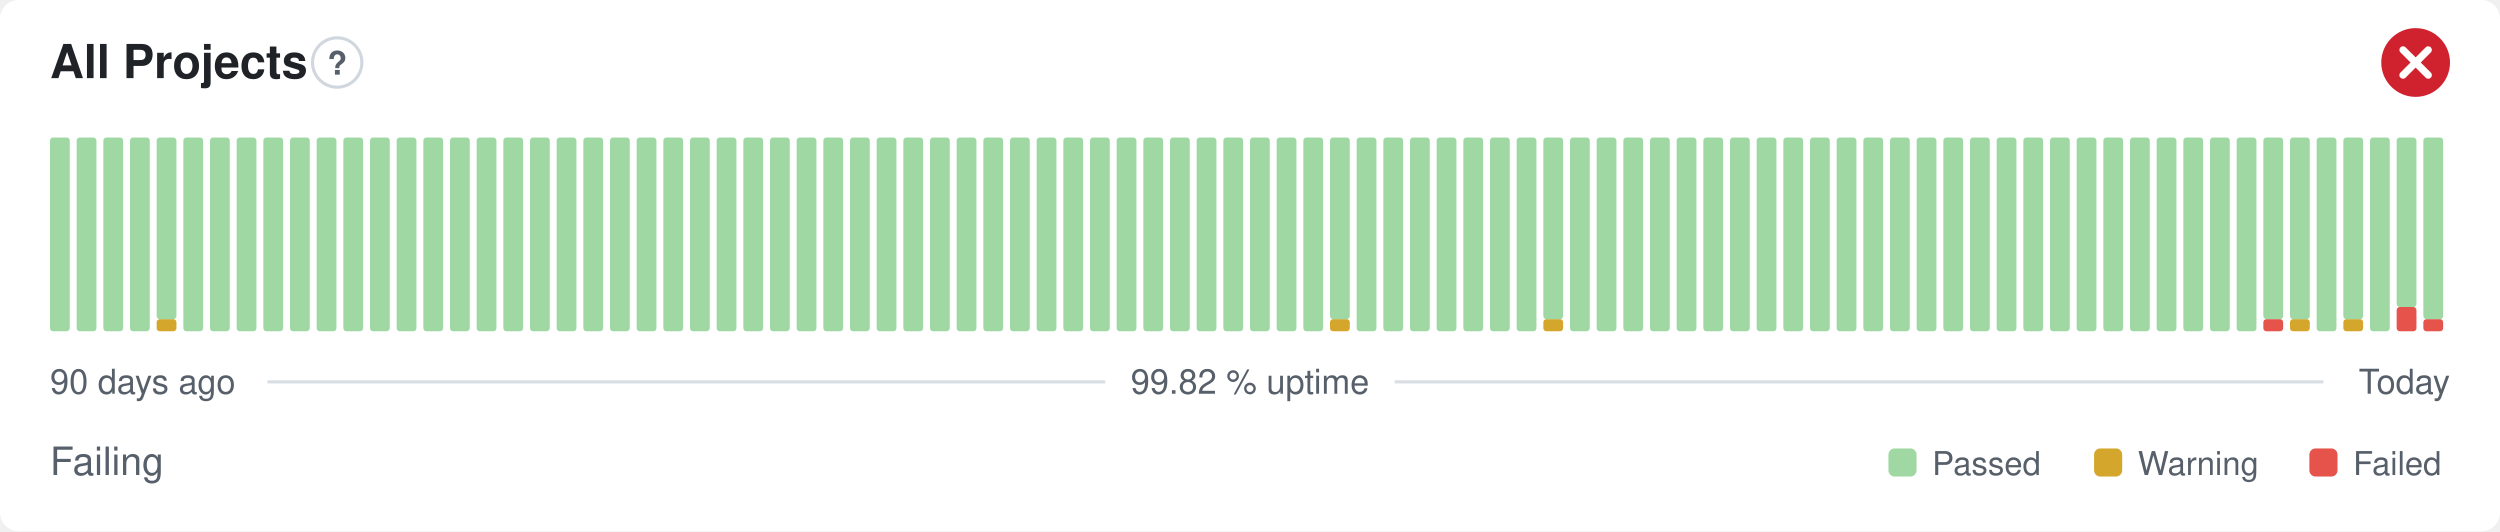
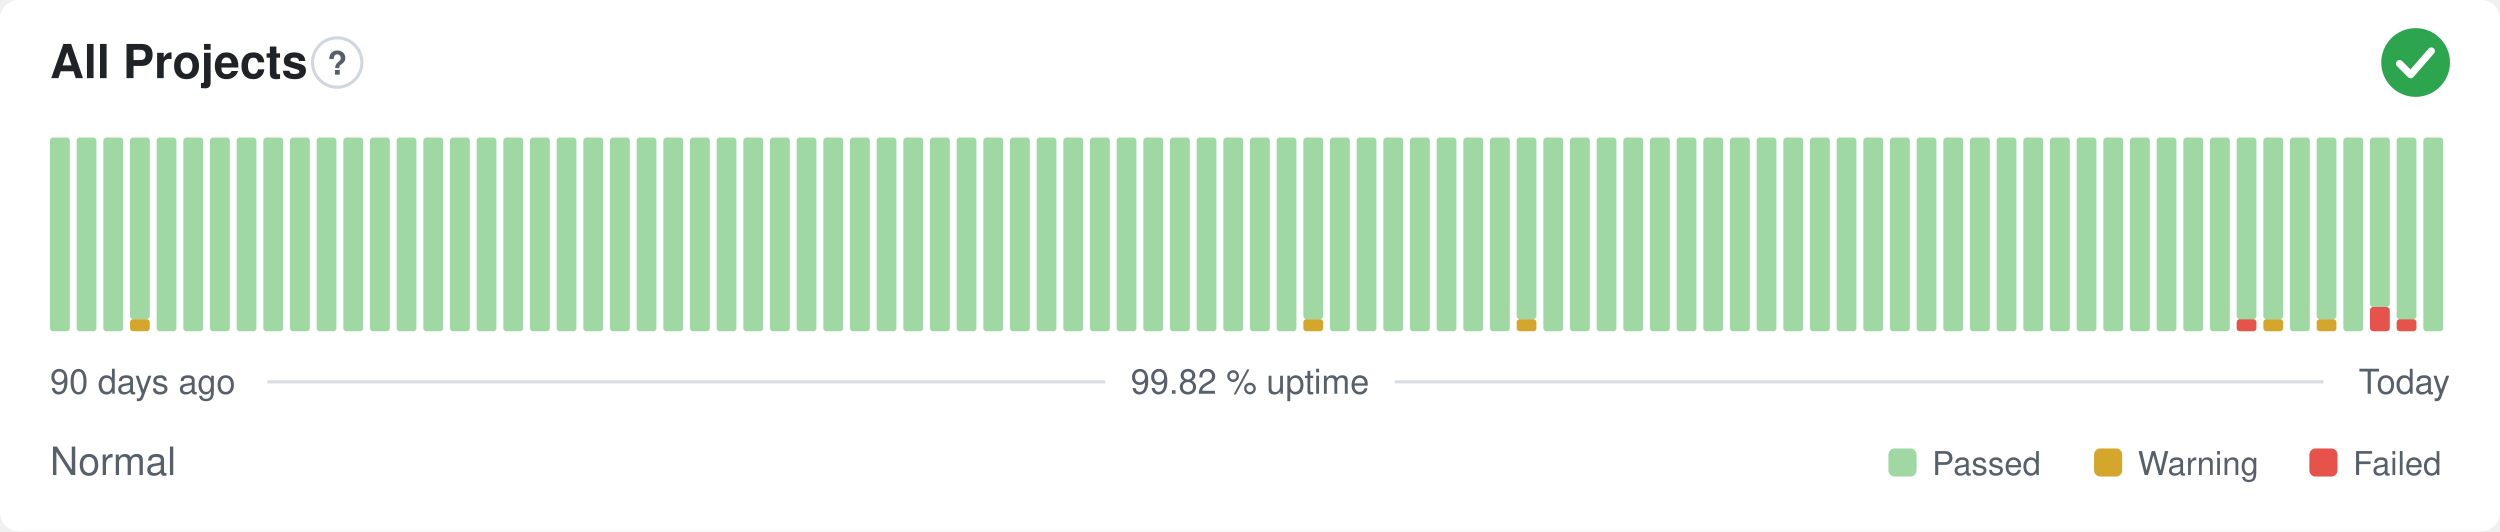
- <svg xmlns="http://www.w3.org/2000/svg" width="800" height="170" viewBox="0 0 800 170" role="img" aria-label="All Projects: Failing, 99.82 % uptime over the last 90 days" font-family="-apple-system,BlinkMacSystemFont,'Segoe UI',Helvetica,Arial,sans-serif">
+ <svg xmlns="http://www.w3.org/2000/svg" width="800" height="170" viewBox="0 0 800 170" role="img" aria-label="All Projects: Normal, 99.82 % uptime over the last 90 days" font-family="-apple-system,BlinkMacSystemFont,'Segoe UI',Helvetica,Arial,sans-serif">
  <style>
    @media (prefers-color-scheme: dark) {
      .bg { fill: #0d1117 }
      .title { fill: #e6edf3 }
      .muted { fill: #8b949e }
      .hint { stroke: #30363d }
      .rule { stroke: #30363d }
      .nodata { fill: #21262d }
    }
  </style>
  <rect class="bg" width="800" height="170" rx="6" fill="#ffffff" />
  <text class="title" x="16" y="25" font-size="15" font-weight="600" fill="#1f2328">All Projects</text>
  <circle class="hint" cx="107.9" cy="20" r="7.9" fill="none" stroke="#d0d7de" stroke-width="1" />
  <text class="muted" x="107.9" y="23.9" text-anchor="middle" font-size="10.4" font-weight="700" fill="#57606a">?</text>
-   <circle cx="773" cy="20" r="11" fill="#cf222e" />
-   <path d="M768.97 15.97l8.07 8.07M777.03 15.97l-8.07 8.07" fill="none" stroke="#fff" stroke-width="2.31" stroke-linecap="round" stroke-linejoin="round" />
+   <circle cx="773" cy="20" r="11" fill="#2da44e" />
+   <path d="M767.87 20.37l3.54 3.54 6.60 -7.58" fill="none" stroke="#fff" stroke-width="2.31" stroke-linecap="round" stroke-linejoin="round" />
  <rect x="16.00" y="44.00" width="6.33" height="62.00" rx="1" fill="#9fd8a3" />
  <rect x="24.53" y="44.00" width="6.33" height="62.00" rx="1" fill="#9fd8a3" />
  <rect x="33.07" y="44.00" width="6.33" height="62.00" rx="1" fill="#9fd8a3" />
-   <rect x="41.60" y="44.00" width="6.33" height="62.00" rx="1" fill="#9fd8a3" />
-   <rect x="50.13" y="102.13" width="6.33" height="3.88" rx="1" fill="#d4a72c" />
-   <rect x="50.13" y="44.00" width="6.33" height="58.13" rx="1" fill="#9fd8a3" />
+   <rect x="41.60" y="102.13" width="6.33" height="3.88" rx="1" fill="#d4a72c" />
+   <rect x="41.60" y="44.00" width="6.33" height="58.13" rx="1" fill="#9fd8a3" />
+   <rect x="50.13" y="44.00" width="6.33" height="62.00" rx="1" fill="#9fd8a3" />
  <rect x="58.67" y="44.00" width="6.33" height="62.00" rx="1" fill="#9fd8a3" />
  <rect x="67.20" y="44.00" width="6.33" height="62.00" rx="1" fill="#9fd8a3" />
  <rect x="75.73" y="44.00" width="6.33" height="62.00" rx="1" fill="#9fd8a3" />
  <rect x="84.27" y="44.00" width="6.33" height="62.00" rx="1" fill="#9fd8a3" />
  <rect x="92.80" y="44.00" width="6.33" height="62.00" rx="1" fill="#9fd8a3" />
  <rect x="101.33" y="44.00" width="6.33" height="62.00" rx="1" fill="#9fd8a3" />
  <rect x="109.87" y="44.00" width="6.33" height="62.00" rx="1" fill="#9fd8a3" />
  <rect x="118.40" y="44.00" width="6.33" height="62.00" rx="1" fill="#9fd8a3" />
  <rect x="126.93" y="44.00" width="6.33" height="62.00" rx="1" fill="#9fd8a3" />
  <rect x="135.47" y="44.00" width="6.33" height="62.00" rx="1" fill="#9fd8a3" />
  <rect x="144.00" y="44.00" width="6.33" height="62.00" rx="1" fill="#9fd8a3" />
  <rect x="152.53" y="44.00" width="6.33" height="62.00" rx="1" fill="#9fd8a3" />
  <rect x="161.07" y="44.00" width="6.33" height="62.00" rx="1" fill="#9fd8a3" />
  <rect x="169.60" y="44.00" width="6.33" height="62.00" rx="1" fill="#9fd8a3" />
  <rect x="178.13" y="44.00" width="6.33" height="62.00" rx="1" fill="#9fd8a3" />
  <rect x="186.67" y="44.00" width="6.33" height="62.00" rx="1" fill="#9fd8a3" />
  <rect x="195.20" y="44.00" width="6.33" height="62.00" rx="1" fill="#9fd8a3" />
  <rect x="203.73" y="44.00" width="6.33" height="62.00" rx="1" fill="#9fd8a3" />
  <rect x="212.27" y="44.00" width="6.33" height="62.00" rx="1" fill="#9fd8a3" />
  <rect x="220.80" y="44.00" width="6.33" height="62.00" rx="1" fill="#9fd8a3" />
  <rect x="229.33" y="44.00" width="6.33" height="62.00" rx="1" fill="#9fd8a3" />
  <rect x="237.87" y="44.00" width="6.33" height="62.00" rx="1" fill="#9fd8a3" />
  <rect x="246.40" y="44.00" width="6.33" height="62.00" rx="1" fill="#9fd8a3" />
  <rect x="254.93" y="44.00" width="6.33" height="62.00" rx="1" fill="#9fd8a3" />
  <rect x="263.47" y="44.00" width="6.33" height="62.00" rx="1" fill="#9fd8a3" />
  <rect x="272.00" y="44.00" width="6.33" height="62.00" rx="1" fill="#9fd8a3" />
  <rect x="280.53" y="44.00" width="6.33" height="62.00" rx="1" fill="#9fd8a3" />
  <rect x="289.07" y="44.00" width="6.33" height="62.00" rx="1" fill="#9fd8a3" />
  <rect x="297.60" y="44.00" width="6.33" height="62.00" rx="1" fill="#9fd8a3" />
  <rect x="306.13" y="44.00" width="6.33" height="62.00" rx="1" fill="#9fd8a3" />
  <rect x="314.67" y="44.00" width="6.33" height="62.00" rx="1" fill="#9fd8a3" />
  <rect x="323.20" y="44.00" width="6.33" height="62.00" rx="1" fill="#9fd8a3" />
  <rect x="331.73" y="44.00" width="6.33" height="62.00" rx="1" fill="#9fd8a3" />
  <rect x="340.27" y="44.00" width="6.33" height="62.00" rx="1" fill="#9fd8a3" />
  <rect x="348.80" y="44.00" width="6.33" height="62.00" rx="1" fill="#9fd8a3" />
  <rect x="357.33" y="44.00" width="6.33" height="62.00" rx="1" fill="#9fd8a3" />
  <rect x="365.87" y="44.00" width="6.33" height="62.00" rx="1" fill="#9fd8a3" />
  <rect x="374.40" y="44.00" width="6.33" height="62.00" rx="1" fill="#9fd8a3" />
  <rect x="382.93" y="44.00" width="6.33" height="62.00" rx="1" fill="#9fd8a3" />
  <rect x="391.47" y="44.00" width="6.33" height="62.00" rx="1" fill="#9fd8a3" />
  <rect x="400.00" y="44.00" width="6.33" height="62.00" rx="1" fill="#9fd8a3" />
  <rect x="408.53" y="44.00" width="6.33" height="62.00" rx="1" fill="#9fd8a3" />
-   <rect x="417.07" y="44.00" width="6.33" height="62.00" rx="1" fill="#9fd8a3" />
-   <rect x="425.60" y="102.13" width="6.33" height="3.88" rx="1" fill="#d4a72c" />
-   <rect x="425.60" y="44.00" width="6.33" height="58.13" rx="1" fill="#9fd8a3" />
+   <rect x="417.07" y="102.13" width="6.33" height="3.88" rx="1" fill="#d4a72c" />
+   <rect x="417.07" y="44.00" width="6.33" height="58.13" rx="1" fill="#9fd8a3" />
+   <rect x="425.60" y="44.00" width="6.33" height="62.00" rx="1" fill="#9fd8a3" />
  <rect x="434.13" y="44.00" width="6.33" height="62.00" rx="1" fill="#9fd8a3" />
  <rect x="442.67" y="44.00" width="6.33" height="62.00" rx="1" fill="#9fd8a3" />
  <rect x="451.20" y="44.00" width="6.33" height="62.00" rx="1" fill="#9fd8a3" />
  <rect x="459.73" y="44.00" width="6.33" height="62.00" rx="1" fill="#9fd8a3" />
  <rect x="468.27" y="44.00" width="6.33" height="62.00" rx="1" fill="#9fd8a3" />
  <rect x="476.80" y="44.00" width="6.33" height="62.00" rx="1" fill="#9fd8a3" />
-   <rect x="485.33" y="44.00" width="6.33" height="62.00" rx="1" fill="#9fd8a3" />
-   <rect x="493.87" y="102.13" width="6.33" height="3.88" rx="1" fill="#d4a72c" />
-   <rect x="493.87" y="44.00" width="6.33" height="58.13" rx="1" fill="#9fd8a3" />
+   <rect x="485.33" y="102.13" width="6.33" height="3.88" rx="1" fill="#d4a72c" />
+   <rect x="485.33" y="44.00" width="6.33" height="58.13" rx="1" fill="#9fd8a3" />
+   <rect x="493.87" y="44.00" width="6.33" height="62.00" rx="1" fill="#9fd8a3" />
  <rect x="502.40" y="44.00" width="6.33" height="62.00" rx="1" fill="#9fd8a3" />
  <rect x="510.93" y="44.00" width="6.33" height="62.00" rx="1" fill="#9fd8a3" />
  <rect x="519.47" y="44.00" width="6.33" height="62.00" rx="1" fill="#9fd8a3" />
  <rect x="528.00" y="44.00" width="6.33" height="62.00" rx="1" fill="#9fd8a3" />
  <rect x="536.53" y="44.00" width="6.33" height="62.00" rx="1" fill="#9fd8a3" />
  <rect x="545.07" y="44.00" width="6.33" height="62.00" rx="1" fill="#9fd8a3" />
  <rect x="553.60" y="44.00" width="6.33" height="62.00" rx="1" fill="#9fd8a3" />
  <rect x="562.13" y="44.00" width="6.33" height="62.00" rx="1" fill="#9fd8a3" />
  <rect x="570.67" y="44.00" width="6.33" height="62.00" rx="1" fill="#9fd8a3" />
  <rect x="579.20" y="44.00" width="6.33" height="62.00" rx="1" fill="#9fd8a3" />
  <rect x="587.73" y="44.00" width="6.33" height="62.00" rx="1" fill="#9fd8a3" />
  <rect x="596.27" y="44.00" width="6.33" height="62.00" rx="1" fill="#9fd8a3" />
  <rect x="604.80" y="44.00" width="6.33" height="62.00" rx="1" fill="#9fd8a3" />
  <rect x="613.33" y="44.00" width="6.33" height="62.00" rx="1" fill="#9fd8a3" />
  <rect x="621.87" y="44.00" width="6.33" height="62.00" rx="1" fill="#9fd8a3" />
  <rect x="630.40" y="44.00" width="6.33" height="62.00" rx="1" fill="#9fd8a3" />
  <rect x="638.93" y="44.00" width="6.33" height="62.00" rx="1" fill="#9fd8a3" />
  <rect x="647.47" y="44.00" width="6.33" height="62.00" rx="1" fill="#9fd8a3" />
  <rect x="656.00" y="44.00" width="6.33" height="62.00" rx="1" fill="#9fd8a3" />
  <rect x="664.53" y="44.00" width="6.33" height="62.00" rx="1" fill="#9fd8a3" />
  <rect x="673.07" y="44.00" width="6.33" height="62.00" rx="1" fill="#9fd8a3" />
  <rect x="681.60" y="44.00" width="6.33" height="62.00" rx="1" fill="#9fd8a3" />
  <rect x="690.13" y="44.00" width="6.33" height="62.00" rx="1" fill="#9fd8a3" />
  <rect x="698.67" y="44.00" width="6.33" height="62.00" rx="1" fill="#9fd8a3" />
  <rect x="707.20" y="44.00" width="6.33" height="62.00" rx="1" fill="#9fd8a3" />
-   <rect x="715.73" y="44.00" width="6.33" height="62.00" rx="1" fill="#9fd8a3" />
-   <rect x="724.27" y="102.13" width="6.33" height="3.88" rx="1" fill="#e5534b" />
+   <rect x="715.73" y="102.13" width="6.33" height="3.88" rx="1" fill="#e5534b" />
+   <rect x="715.73" y="44.00" width="6.33" height="58.13" rx="1" fill="#9fd8a3" />
+   <rect x="724.27" y="102.13" width="6.33" height="3.88" rx="1" fill="#d4a72c" />
  <rect x="724.27" y="44.00" width="6.33" height="58.13" rx="1" fill="#9fd8a3" />
-   <rect x="732.80" y="102.13" width="6.33" height="3.88" rx="1" fill="#d4a72c" />
-   <rect x="732.80" y="44.00" width="6.33" height="58.13" rx="1" fill="#9fd8a3" />
-   <rect x="741.33" y="44.00" width="6.33" height="62.00" rx="1" fill="#9fd8a3" />
-   <rect x="749.87" y="102.13" width="6.33" height="3.88" rx="1" fill="#d4a72c" />
-   <rect x="749.87" y="44.00" width="6.33" height="58.13" rx="1" fill="#9fd8a3" />
-   <rect x="758.40" y="44.00" width="6.33" height="62.00" rx="1" fill="#9fd8a3" />
-   <rect x="766.93" y="98.25" width="6.33" height="7.75" rx="1" fill="#e5534b" />
-   <rect x="766.93" y="44.00" width="6.33" height="54.25" rx="1" fill="#9fd8a3" />
-   <rect x="775.47" y="102.13" width="6.33" height="3.88" rx="1" fill="#e5534b" />
-   <rect x="775.47" y="44.00" width="6.33" height="58.13" rx="1" fill="#9fd8a3" />
+   <rect x="732.80" y="44.00" width="6.33" height="62.00" rx="1" fill="#9fd8a3" />
+   <rect x="741.33" y="102.13" width="6.33" height="3.88" rx="1" fill="#d4a72c" />
+   <rect x="741.33" y="44.00" width="6.33" height="58.13" rx="1" fill="#9fd8a3" />
+   <rect x="749.87" y="44.00" width="6.33" height="62.00" rx="1" fill="#9fd8a3" />
+   <rect x="758.40" y="98.25" width="6.33" height="7.75" rx="1" fill="#e5534b" />
+   <rect x="758.40" y="44.00" width="6.33" height="54.25" rx="1" fill="#9fd8a3" />
+   <rect x="766.93" y="102.13" width="6.33" height="3.88" rx="1" fill="#e5534b" />
+   <rect x="766.93" y="44.00" width="6.33" height="58.13" rx="1" fill="#9fd8a3" />
+   <rect x="775.47" y="44.00" width="6.33" height="62.00" rx="1" fill="#9fd8a3" />
  <text class="muted" x="16" y="126" font-size="11" fill="#57606a">90 days ago</text>
  <text class="muted" x="400" y="126" text-anchor="middle" font-size="11" fill="#57606a">99.82 % uptime</text>
  <text class="muted" x="784" y="126" text-anchor="end" font-size="11" fill="#57606a">Today</text>
  <line class="rule" x1="85.6" y1="122.2" x2="353.7" y2="122.2" stroke="#d8dee4" stroke-width="1" />
  <line class="rule" x1="446.3" y1="122.2" x2="743.5" y2="122.2" stroke="#d8dee4" stroke-width="1" />
-   <text class="muted" x="16" y="152" font-size="12.5" fill="#57606a">Failing</text>
+   <text class="muted" x="16" y="152" font-size="12.5" fill="#57606a">Normal</text>
  <rect x="604.3" y="143.5" width="9.0" height="9.0" rx="2" fill="#9fd8a3" />
  <text class="muted" x="618.3" y="152" font-size="10.5" fill="#57606a">Passed</text>
  <rect x="670.1" y="143.5" width="9.0" height="9.0" rx="2" fill="#d4a72c" />
  <text class="muted" x="684.1" y="152" font-size="10.5" fill="#57606a">Warning</text>
  <rect x="739.0" y="143.5" width="9.0" height="9.0" rx="2" fill="#e5534b" />
  <text class="muted" x="753.0" y="152" font-size="10.5" fill="#57606a">Failed</text>
</svg>
